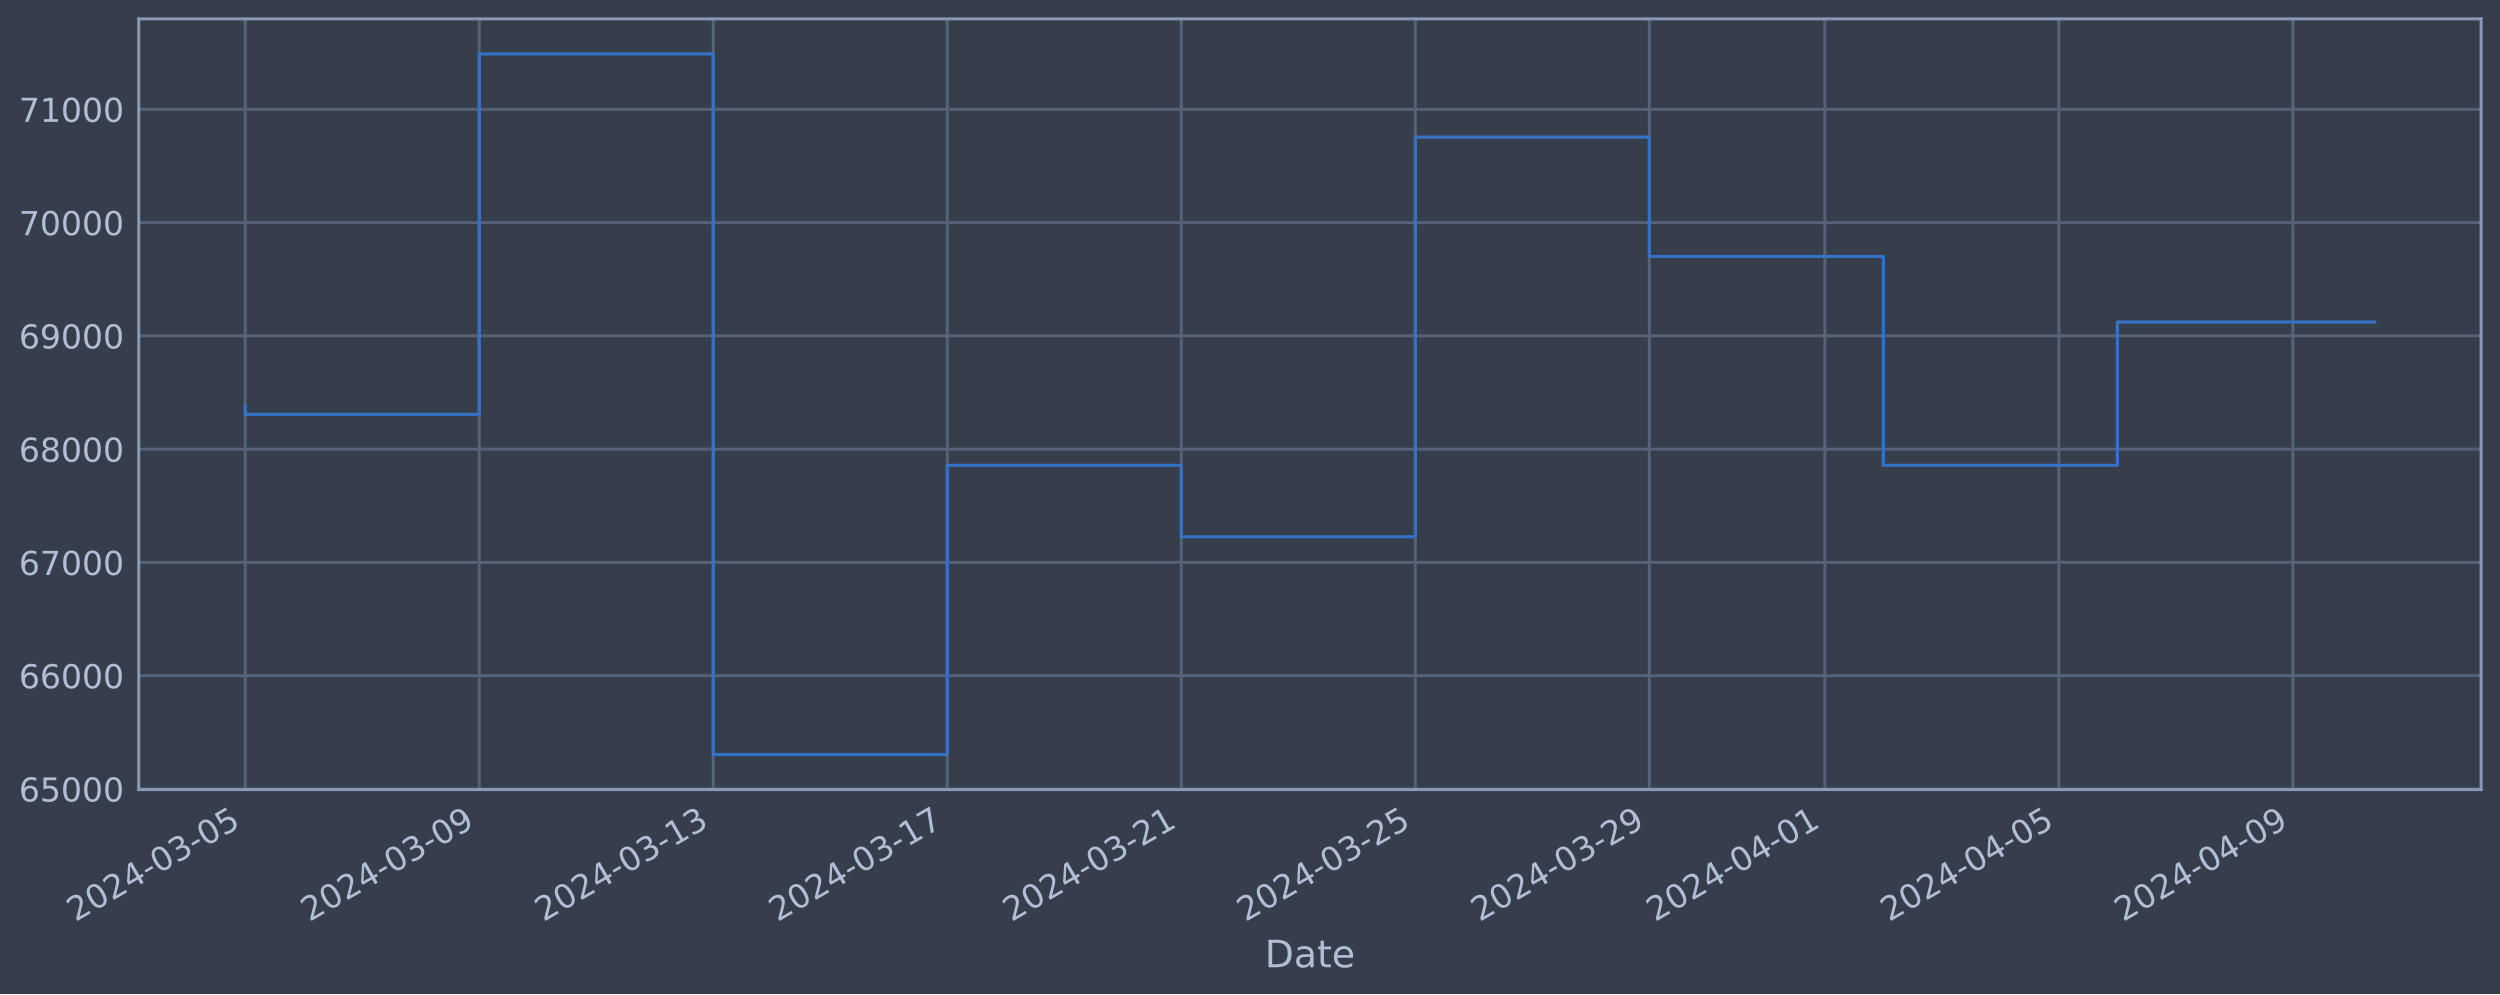
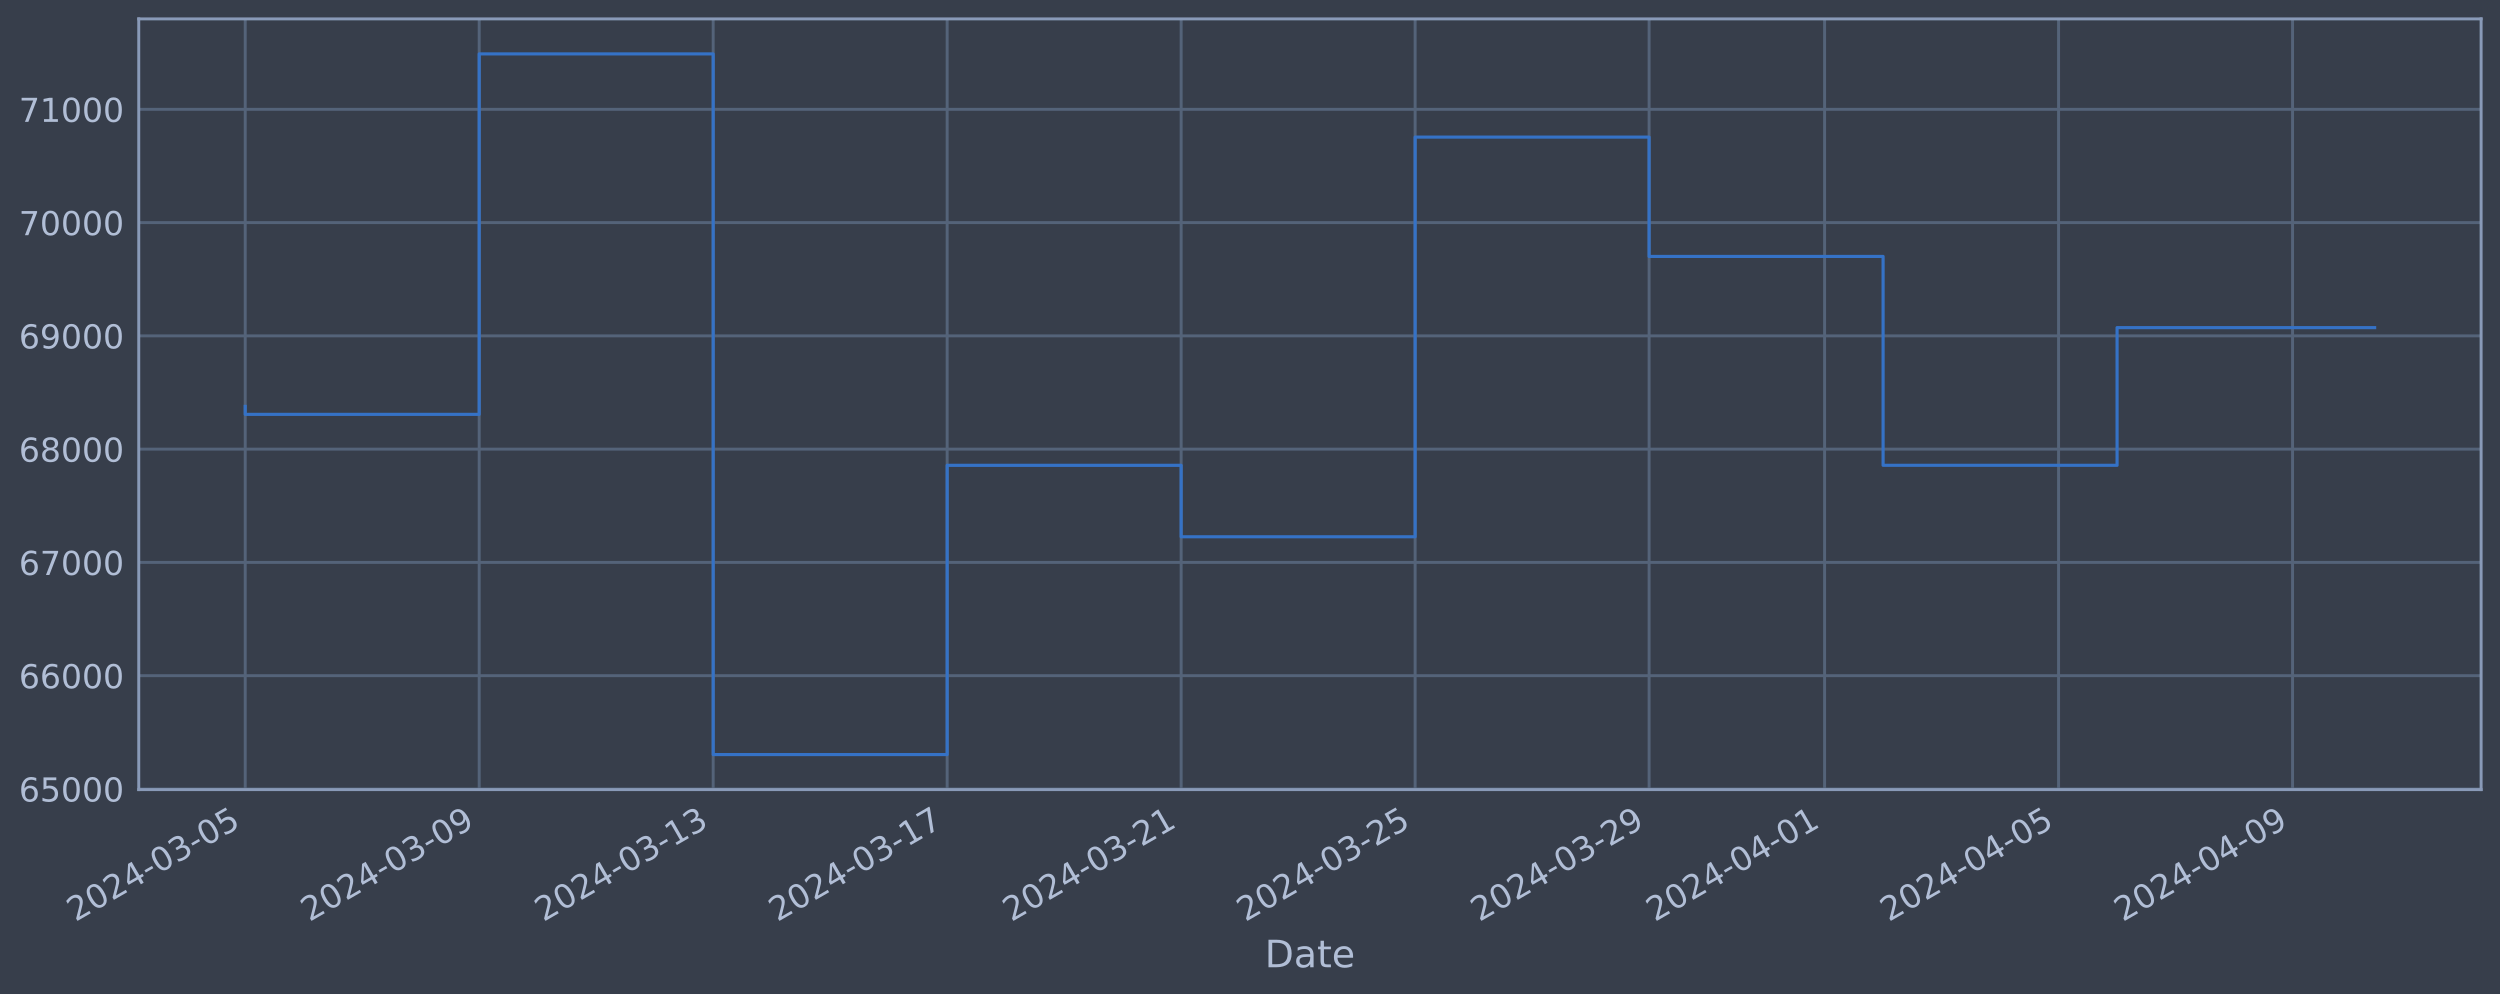
<svg xmlns="http://www.w3.org/2000/svg" xmlns:xlink="http://www.w3.org/1999/xlink" width="952.884pt" height="378.87pt" viewBox="0 0 952.884 378.87" version="1.1">
  <defs>
    <style type="text/css">*{stroke-linejoin: round; stroke-linecap: butt}</style>
  </defs>
  <g id="figure_1">
    <g id="patch_1">
      <path d="M 0 378.87  L 952.884 378.87  L 952.884 0  L 0 0  z " style="fill: #373e4b" />
    </g>
    <g id="axes_1">
      <g id="patch_2">
        <path d="M 52.884 300.96  L 945.684 300.96  L 945.684 7.2  L 52.884 7.2  z " style="fill: #373e4b" />
      </g>
      <g id="matplotlib.axis_1">
        <g id="xtick_1">
          <g id="line2d_1">
-             <path d="M 93.466 300.96  L 93.466 7.2  " clip-path="url(#pac5f6aaee9)" style="fill: none; stroke: #546379; stroke-width: 1.12; stroke-linecap: square" />
+             <path d="M 93.466 300.96  L 93.466 7.2  " clip-path="url(#p319bcc2970)" style="fill: none; stroke: #546379; stroke-width: 1.12; stroke-linecap: square" />
          </g>
          <g id="line2d_2" />
          <g id="text_1">
            <g style="fill: #b1bed6" transform="translate(28.74006 351.4642) rotate(-30) scale(0.126 -0.126)">
              <defs>
                <path id="DejaVuSans-32" d="M 1228 531  L 3431 531  L 3431 0  L 469 0  L 469 531  Q 828 903 1448 1529  Q 2069 2156 2228 2338  Q 2531 2678 2651 2914  Q 2772 3150 2772 3378  Q 2772 3750 2511 3984  Q 2250 4219 1831 4219  Q 1534 4219 1204 4116  Q 875 4013 500 3803  L 500 4441  Q 881 4594 1212 4672  Q 1544 4750 1819 4750  Q 2544 4750 2975 4387  Q 3406 4025 3406 3419  Q 3406 3131 3298 2873  Q 3191 2616 2906 2266  Q 2828 2175 2409 1742  Q 1991 1309 1228 531  z " transform="scale(0.015625)" />
                <path id="DejaVuSans-30" d="M 2034 4250  Q 1547 4250 1301 3770  Q 1056 3291 1056 2328  Q 1056 1369 1301 889  Q 1547 409 2034 409  Q 2525 409 2770 889  Q 3016 1369 3016 2328  Q 3016 3291 2770 3770  Q 2525 4250 2034 4250  z M 2034 4750  Q 2819 4750 3233 4129  Q 3647 3509 3647 2328  Q 3647 1150 3233 529  Q 2819 -91 2034 -91  Q 1250 -91 836 529  Q 422 1150 422 2328  Q 422 3509 836 4129  Q 1250 4750 2034 4750  z " transform="scale(0.015625)" />
                <path id="DejaVuSans-34" d="M 2419 4116  L 825 1625  L 2419 1625  L 2419 4116  z M 2253 4666  L 3047 4666  L 3047 1625  L 3713 1625  L 3713 1100  L 3047 1100  L 3047 0  L 2419 0  L 2419 1100  L 313 1100  L 313 1709  L 2253 4666  z " transform="scale(0.015625)" />
                <path id="DejaVuSans-2d" d="M 313 2009  L 1997 2009  L 1997 1497  L 313 1497  L 313 2009  z " transform="scale(0.015625)" />
                <path id="DejaVuSans-33" d="M 2597 2516  Q 3050 2419 3304 2112  Q 3559 1806 3559 1356  Q 3559 666 3084 287  Q 2609 -91 1734 -91  Q 1441 -91 1130 -33  Q 819 25 488 141  L 488 750  Q 750 597 1062 519  Q 1375 441 1716 441  Q 2309 441 2620 675  Q 2931 909 2931 1356  Q 2931 1769 2642 2001  Q 2353 2234 1838 2234  L 1294 2234  L 1294 2753  L 1863 2753  Q 2328 2753 2575 2939  Q 2822 3125 2822 3475  Q 2822 3834 2567 4026  Q 2313 4219 1838 4219  Q 1578 4219 1281 4162  Q 984 4106 628 3988  L 628 4550  Q 988 4650 1302 4700  Q 1616 4750 1894 4750  Q 2613 4750 3031 4423  Q 3450 4097 3450 3541  Q 3450 3153 3228 2886  Q 3006 2619 2597 2516  z " transform="scale(0.015625)" />
                <path id="DejaVuSans-35" d="M 691 4666  L 3169 4666  L 3169 4134  L 1269 4134  L 1269 2991  Q 1406 3038 1543 3061  Q 1681 3084 1819 3084  Q 2600 3084 3056 2656  Q 3513 2228 3513 1497  Q 3513 744 3044 326  Q 2575 -91 1722 -91  Q 1428 -91 1123 -41  Q 819 9 494 109  L 494 744  Q 775 591 1075 516  Q 1375 441 1709 441  Q 2250 441 2565 725  Q 2881 1009 2881 1497  Q 2881 1984 2565 2268  Q 2250 2553 1709 2553  Q 1456 2553 1204 2497  Q 953 2441 691 2322  L 691 4666  z " transform="scale(0.015625)" />
              </defs>
              <use xlink:href="#DejaVuSans-32" />
              <use xlink:href="#DejaVuSans-30" x="63.623" />
              <use xlink:href="#DejaVuSans-32" x="127.246" />
              <use xlink:href="#DejaVuSans-34" x="190.869" />
              <use xlink:href="#DejaVuSans-2d" x="254.492" />
              <use xlink:href="#DejaVuSans-30" x="290.576" />
              <use xlink:href="#DejaVuSans-33" x="354.199" />
              <use xlink:href="#DejaVuSans-2d" x="417.822" />
              <use xlink:href="#DejaVuSans-30" x="453.906" />
              <use xlink:href="#DejaVuSans-35" x="517.529" />
            </g>
          </g>
        </g>
        <g id="xtick_2">
          <g id="line2d_3">
-             <path d="M 182.662 300.96  L 182.662 7.2  " clip-path="url(#pac5f6aaee9)" style="fill: none; stroke: #546379; stroke-width: 1.12; stroke-linecap: square" />
+             <path d="M 182.648 300.96  L 182.648 7.2  " clip-path="url(#p319bcc2970)" style="fill: none; stroke: #546379; stroke-width: 1.12; stroke-linecap: square" />
          </g>
          <g id="line2d_4" />
          <g id="text_2">
-             <g style="fill: #b1bed6" transform="translate(117.9362 351.4642) rotate(-30) scale(0.126 -0.126)">
+             <g style="fill: #b1bed6" transform="translate(117.923 351.4642) rotate(-30) scale(0.126 -0.126)">
              <defs>
                <path id="DejaVuSans-39" d="M 703 97  L 703 672  Q 941 559 1184 500  Q 1428 441 1663 441  Q 2288 441 2617 861  Q 2947 1281 2994 2138  Q 2813 1869 2534 1725  Q 2256 1581 1919 1581  Q 1219 1581 811 2004  Q 403 2428 403 3163  Q 403 3881 828 4315  Q 1253 4750 1959 4750  Q 2769 4750 3195 4129  Q 3622 3509 3622 2328  Q 3622 1225 3098 567  Q 2575 -91 1691 -91  Q 1453 -91 1209 -44  Q 966 3 703 97  z M 1959 2075  Q 2384 2075 2632 2365  Q 2881 2656 2881 3163  Q 2881 3666 2632 3958  Q 2384 4250 1959 4250  Q 1534 4250 1286 3958  Q 1038 3666 1038 3163  Q 1038 2656 1286 2365  Q 1534 2075 1959 2075  z " transform="scale(0.015625)" />
              </defs>
              <use xlink:href="#DejaVuSans-32" />
              <use xlink:href="#DejaVuSans-30" x="63.623" />
              <use xlink:href="#DejaVuSans-32" x="127.246" />
              <use xlink:href="#DejaVuSans-34" x="190.869" />
              <use xlink:href="#DejaVuSans-2d" x="254.492" />
              <use xlink:href="#DejaVuSans-30" x="290.576" />
              <use xlink:href="#DejaVuSans-33" x="354.199" />
              <use xlink:href="#DejaVuSans-2d" x="417.822" />
              <use xlink:href="#DejaVuSans-30" x="453.906" />
              <use xlink:href="#DejaVuSans-39" x="517.529" />
            </g>
          </g>
        </g>
        <g id="xtick_3">
          <g id="line2d_5">
-             <path d="M 271.858 300.96  L 271.858 7.2  " clip-path="url(#pac5f6aaee9)" style="fill: none; stroke: #546379; stroke-width: 1.12; stroke-linecap: square" />
+             <path d="M 271.831 300.96  L 271.831 7.2  " clip-path="url(#p319bcc2970)" style="fill: none; stroke: #546379; stroke-width: 1.12; stroke-linecap: square" />
          </g>
          <g id="line2d_6" />
          <g id="text_3">
-             <g style="fill: #b1bed6" transform="translate(207.1324 351.4642) rotate(-30) scale(0.126 -0.126)">
+             <g style="fill: #b1bed6" transform="translate(207.1059 351.4642) rotate(-30) scale(0.126 -0.126)">
              <defs>
                <path id="DejaVuSans-31" d="M 794 531  L 1825 531  L 1825 4091  L 703 3866  L 703 4441  L 1819 4666  L 2450 4666  L 2450 531  L 3481 531  L 3481 0  L 794 0  L 794 531  z " transform="scale(0.015625)" />
              </defs>
              <use xlink:href="#DejaVuSans-32" />
              <use xlink:href="#DejaVuSans-30" x="63.623" />
              <use xlink:href="#DejaVuSans-32" x="127.246" />
              <use xlink:href="#DejaVuSans-34" x="190.869" />
              <use xlink:href="#DejaVuSans-2d" x="254.492" />
              <use xlink:href="#DejaVuSans-30" x="290.576" />
              <use xlink:href="#DejaVuSans-33" x="354.199" />
              <use xlink:href="#DejaVuSans-2d" x="417.822" />
              <use xlink:href="#DejaVuSans-31" x="453.906" />
              <use xlink:href="#DejaVuSans-33" x="517.529" />
            </g>
          </g>
        </g>
        <g id="xtick_4">
          <g id="line2d_7">
-             <path d="M 361.054 300.96  L 361.054 7.2  " clip-path="url(#pac5f6aaee9)" style="fill: none; stroke: #546379; stroke-width: 1.12; stroke-linecap: square" />
+             <path d="M 361.014 300.96  L 361.014 7.2  " clip-path="url(#p319bcc2970)" style="fill: none; stroke: #546379; stroke-width: 1.12; stroke-linecap: square" />
          </g>
          <g id="line2d_8" />
          <g id="text_4">
-             <g style="fill: #b1bed6" transform="translate(296.3286 351.4642) rotate(-30) scale(0.126 -0.126)">
+             <g style="fill: #b1bed6" transform="translate(296.2888 351.4642) rotate(-30) scale(0.126 -0.126)">
              <defs>
                <path id="DejaVuSans-37" d="M 525 4666  L 3525 4666  L 3525 4397  L 1831 0  L 1172 0  L 2766 4134  L 525 4134  L 525 4666  z " transform="scale(0.015625)" />
              </defs>
              <use xlink:href="#DejaVuSans-32" />
              <use xlink:href="#DejaVuSans-30" x="63.623" />
              <use xlink:href="#DejaVuSans-32" x="127.246" />
              <use xlink:href="#DejaVuSans-34" x="190.869" />
              <use xlink:href="#DejaVuSans-2d" x="254.492" />
              <use xlink:href="#DejaVuSans-30" x="290.576" />
              <use xlink:href="#DejaVuSans-33" x="354.199" />
              <use xlink:href="#DejaVuSans-2d" x="417.822" />
              <use xlink:href="#DejaVuSans-31" x="453.906" />
              <use xlink:href="#DejaVuSans-37" x="517.529" />
            </g>
          </g>
        </g>
        <g id="xtick_5">
          <g id="line2d_9">
-             <path d="M 450.25 300.96  L 450.25 7.2  " clip-path="url(#pac5f6aaee9)" style="fill: none; stroke: #546379; stroke-width: 1.12; stroke-linecap: square" />
+             <path d="M 450.197 300.96  L 450.197 7.2  " clip-path="url(#p319bcc2970)" style="fill: none; stroke: #546379; stroke-width: 1.12; stroke-linecap: square" />
          </g>
          <g id="line2d_10" />
          <g id="text_5">
-             <g style="fill: #b1bed6" transform="translate(385.5247 351.4642) rotate(-30) scale(0.126 -0.126)">
+             <g style="fill: #b1bed6" transform="translate(385.4718 351.4642) rotate(-30) scale(0.126 -0.126)">
              <use xlink:href="#DejaVuSans-32" />
              <use xlink:href="#DejaVuSans-30" x="63.623" />
              <use xlink:href="#DejaVuSans-32" x="127.246" />
              <use xlink:href="#DejaVuSans-34" x="190.869" />
              <use xlink:href="#DejaVuSans-2d" x="254.492" />
              <use xlink:href="#DejaVuSans-30" x="290.576" />
              <use xlink:href="#DejaVuSans-33" x="354.199" />
              <use xlink:href="#DejaVuSans-2d" x="417.822" />
              <use xlink:href="#DejaVuSans-32" x="453.906" />
              <use xlink:href="#DejaVuSans-31" x="517.529" />
            </g>
          </g>
        </g>
        <g id="xtick_6">
          <g id="line2d_11">
-             <path d="M 539.446 300.96  L 539.446 7.2  " clip-path="url(#pac5f6aaee9)" style="fill: none; stroke: #546379; stroke-width: 1.12; stroke-linecap: square" />
+             <path d="M 539.38 300.96  L 539.38 7.2  " clip-path="url(#p319bcc2970)" style="fill: none; stroke: #546379; stroke-width: 1.12; stroke-linecap: square" />
          </g>
          <g id="line2d_12" />
          <g id="text_6">
-             <g style="fill: #b1bed6" transform="translate(474.7209 351.4642) rotate(-30) scale(0.126 -0.126)">
+             <g style="fill: #b1bed6" transform="translate(474.6547 351.4642) rotate(-30) scale(0.126 -0.126)">
              <use xlink:href="#DejaVuSans-32" />
              <use xlink:href="#DejaVuSans-30" x="63.623" />
              <use xlink:href="#DejaVuSans-32" x="127.246" />
              <use xlink:href="#DejaVuSans-34" x="190.869" />
              <use xlink:href="#DejaVuSans-2d" x="254.492" />
              <use xlink:href="#DejaVuSans-30" x="290.576" />
              <use xlink:href="#DejaVuSans-33" x="354.199" />
              <use xlink:href="#DejaVuSans-2d" x="417.822" />
              <use xlink:href="#DejaVuSans-32" x="453.906" />
              <use xlink:href="#DejaVuSans-35" x="517.529" />
            </g>
          </g>
        </g>
        <g id="xtick_7">
          <g id="line2d_13">
-             <path d="M 628.643 300.96  L 628.643 7.2  " clip-path="url(#pac5f6aaee9)" style="fill: none; stroke: #546379; stroke-width: 1.12; stroke-linecap: square" />
+             <path d="M 628.563 300.96  L 628.563 7.2  " clip-path="url(#p319bcc2970)" style="fill: none; stroke: #546379; stroke-width: 1.12; stroke-linecap: square" />
          </g>
          <g id="line2d_14" />
          <g id="text_7">
-             <g style="fill: #b1bed6" transform="translate(563.9171 351.4642) rotate(-30) scale(0.126 -0.126)">
+             <g style="fill: #b1bed6" transform="translate(563.8376 351.4642) rotate(-30) scale(0.126 -0.126)">
              <use xlink:href="#DejaVuSans-32" />
              <use xlink:href="#DejaVuSans-30" x="63.623" />
              <use xlink:href="#DejaVuSans-32" x="127.246" />
              <use xlink:href="#DejaVuSans-34" x="190.869" />
              <use xlink:href="#DejaVuSans-2d" x="254.492" />
              <use xlink:href="#DejaVuSans-30" x="290.576" />
              <use xlink:href="#DejaVuSans-33" x="354.199" />
              <use xlink:href="#DejaVuSans-2d" x="417.822" />
              <use xlink:href="#DejaVuSans-32" x="453.906" />
              <use xlink:href="#DejaVuSans-39" x="517.529" />
            </g>
          </g>
        </g>
        <g id="xtick_8">
          <g id="line2d_15">
-             <path d="M 695.54 300.96  L 695.54 7.2  " clip-path="url(#pac5f6aaee9)" style="fill: none; stroke: #546379; stroke-width: 1.12; stroke-linecap: square" />
+             <path d="M 695.45 300.96  L 695.45 7.2  " clip-path="url(#p319bcc2970)" style="fill: none; stroke: #546379; stroke-width: 1.12; stroke-linecap: square" />
          </g>
          <g id="line2d_16" />
          <g id="text_8">
-             <g style="fill: #b1bed6" transform="translate(630.8142 351.4642) rotate(-30) scale(0.126 -0.126)">
+             <g style="fill: #b1bed6" transform="translate(630.7248 351.4642) rotate(-30) scale(0.126 -0.126)">
              <use xlink:href="#DejaVuSans-32" />
              <use xlink:href="#DejaVuSans-30" x="63.623" />
              <use xlink:href="#DejaVuSans-32" x="127.246" />
              <use xlink:href="#DejaVuSans-34" x="190.869" />
              <use xlink:href="#DejaVuSans-2d" x="254.492" />
              <use xlink:href="#DejaVuSans-30" x="290.576" />
              <use xlink:href="#DejaVuSans-34" x="354.199" />
              <use xlink:href="#DejaVuSans-2d" x="417.822" />
              <use xlink:href="#DejaVuSans-30" x="453.906" />
              <use xlink:href="#DejaVuSans-31" x="517.529" />
            </g>
          </g>
        </g>
        <g id="xtick_9">
          <g id="line2d_17">
-             <path d="M 784.736 300.96  L 784.736 7.2  " clip-path="url(#pac5f6aaee9)" style="fill: none; stroke: #546379; stroke-width: 1.12; stroke-linecap: square" />
+             <path d="M 784.633 300.96  L 784.633 7.2  " clip-path="url(#p319bcc2970)" style="fill: none; stroke: #546379; stroke-width: 1.12; stroke-linecap: square" />
          </g>
          <g id="line2d_18" />
          <g id="text_9">
-             <g style="fill: #b1bed6" transform="translate(720.0104 351.4642) rotate(-30) scale(0.126 -0.126)">
+             <g style="fill: #b1bed6" transform="translate(719.9077 351.4642) rotate(-30) scale(0.126 -0.126)">
              <use xlink:href="#DejaVuSans-32" />
              <use xlink:href="#DejaVuSans-30" x="63.623" />
              <use xlink:href="#DejaVuSans-32" x="127.246" />
              <use xlink:href="#DejaVuSans-34" x="190.869" />
              <use xlink:href="#DejaVuSans-2d" x="254.492" />
              <use xlink:href="#DejaVuSans-30" x="290.576" />
              <use xlink:href="#DejaVuSans-34" x="354.199" />
              <use xlink:href="#DejaVuSans-2d" x="417.822" />
              <use xlink:href="#DejaVuSans-30" x="453.906" />
              <use xlink:href="#DejaVuSans-35" x="517.529" />
            </g>
          </g>
        </g>
        <g id="xtick_10">
          <g id="line2d_19">
-             <path d="M 873.932 300.96  L 873.932 7.2  " clip-path="url(#pac5f6aaee9)" style="fill: none; stroke: #546379; stroke-width: 1.12; stroke-linecap: square" />
+             <path d="M 873.816 300.96  L 873.816 7.2  " clip-path="url(#p319bcc2970)" style="fill: none; stroke: #546379; stroke-width: 1.12; stroke-linecap: square" />
          </g>
          <g id="line2d_20" />
          <g id="text_10">
-             <g style="fill: #b1bed6" transform="translate(809.2065 351.4642) rotate(-30) scale(0.126 -0.126)">
+             <g style="fill: #b1bed6" transform="translate(809.0907 351.4642) rotate(-30) scale(0.126 -0.126)">
              <use xlink:href="#DejaVuSans-32" />
              <use xlink:href="#DejaVuSans-30" x="63.623" />
              <use xlink:href="#DejaVuSans-32" x="127.246" />
              <use xlink:href="#DejaVuSans-34" x="190.869" />
              <use xlink:href="#DejaVuSans-2d" x="254.492" />
              <use xlink:href="#DejaVuSans-30" x="290.576" />
              <use xlink:href="#DejaVuSans-34" x="354.199" />
              <use xlink:href="#DejaVuSans-2d" x="417.822" />
              <use xlink:href="#DejaVuSans-30" x="453.906" />
              <use xlink:href="#DejaVuSans-39" x="517.529" />
            </g>
          </g>
        </g>
        <g id="text_11">
          <g style="fill: #b1bed6" transform="translate(482.0746 368.6753) scale(0.144 -0.144)">
            <defs>
              <path id="DejaVuSans-44" d="M 1259 4147  L 1259 519  L 2022 519  Q 2988 519 3436 956  Q 3884 1394 3884 2338  Q 3884 3275 3436 3711  Q 2988 4147 2022 4147  L 1259 4147  z M 628 4666  L 1925 4666  Q 3281 4666 3915 4102  Q 4550 3538 4550 2338  Q 4550 1131 3912 565  Q 3275 0 1925 0  L 628 0  L 628 4666  z " transform="scale(0.015625)" />
              <path id="DejaVuSans-61" d="M 2194 1759  Q 1497 1759 1228 1600  Q 959 1441 959 1056  Q 959 750 1161 570  Q 1363 391 1709 391  Q 2188 391 2477 730  Q 2766 1069 2766 1631  L 2766 1759  L 2194 1759  z M 3341 1997  L 3341 0  L 2766 0  L 2766 531  Q 2569 213 2275 61  Q 1981 -91 1556 -91  Q 1019 -91 701 211  Q 384 513 384 1019  Q 384 1609 779 1909  Q 1175 2209 1959 2209  L 2766 2209  L 2766 2266  Q 2766 2663 2505 2880  Q 2244 3097 1772 3097  Q 1472 3097 1187 3025  Q 903 2953 641 2809  L 641 3341  Q 956 3463 1253 3523  Q 1550 3584 1831 3584  Q 2591 3584 2966 3190  Q 3341 2797 3341 1997  z " transform="scale(0.015625)" />
              <path id="DejaVuSans-74" d="M 1172 4494  L 1172 3500  L 2356 3500  L 2356 3053  L 1172 3053  L 1172 1153  Q 1172 725 1289 603  Q 1406 481 1766 481  L 2356 481  L 2356 0  L 1766 0  Q 1100 0 847 248  Q 594 497 594 1153  L 594 3053  L 172 3053  L 172 3500  L 594 3500  L 594 4494  L 1172 4494  z " transform="scale(0.015625)" />
              <path id="DejaVuSans-65" d="M 3597 1894  L 3597 1613  L 953 1613  Q 991 1019 1311 708  Q 1631 397 2203 397  Q 2534 397 2845 478  Q 3156 559 3463 722  L 3463 178  Q 3153 47 2828 -22  Q 2503 -91 2169 -91  Q 1331 -91 842 396  Q 353 884 353 1716  Q 353 2575 817 3079  Q 1281 3584 2069 3584  Q 2775 3584 3186 3129  Q 3597 2675 3597 1894  z M 3022 2063  Q 3016 2534 2758 2815  Q 2500 3097 2075 3097  Q 1594 3097 1305 2825  Q 1016 2553 972 2059  L 3022 2063  z " transform="scale(0.015625)" />
            </defs>
            <use xlink:href="#DejaVuSans-44" />
            <use xlink:href="#DejaVuSans-61" x="77.002" />
            <use xlink:href="#DejaVuSans-74" x="138.281" />
            <use xlink:href="#DejaVuSans-65" x="177.49" />
          </g>
        </g>
      </g>
      <g id="matplotlib.axis_2">
        <g id="ytick_1">
          <g id="line2d_21">
-             <path d="M 52.884 300.718  L 945.684 300.718  " clip-path="url(#pac5f6aaee9)" style="fill: none; stroke: #546379; stroke-width: 1.12; stroke-linecap: square" />
+             <path d="M 52.884 300.718  L 945.684 300.718  " clip-path="url(#p319bcc2970)" style="fill: none; stroke: #546379; stroke-width: 1.12; stroke-linecap: square" />
          </g>
          <g id="line2d_22" />
          <g id="text_12">
            <g style="fill: #b1bed6" transform="translate(7.2 305.5049) scale(0.126 -0.126)">
              <defs>
                <path id="DejaVuSans-36" d="M 2113 2584  Q 1688 2584 1439 2293  Q 1191 2003 1191 1497  Q 1191 994 1439 701  Q 1688 409 2113 409  Q 2538 409 2786 701  Q 3034 994 3034 1497  Q 3034 2003 2786 2293  Q 2538 2584 2113 2584  z M 3366 4563  L 3366 3988  Q 3128 4100 2886 4159  Q 2644 4219 2406 4219  Q 1781 4219 1451 3797  Q 1122 3375 1075 2522  Q 1259 2794 1537 2939  Q 1816 3084 2150 3084  Q 2853 3084 3261 2657  Q 3669 2231 3669 1497  Q 3669 778 3244 343  Q 2819 -91 2113 -91  Q 1303 -91 875 529  Q 447 1150 447 2328  Q 447 3434 972 4092  Q 1497 4750 2381 4750  Q 2619 4750 2861 4703  Q 3103 4656 3366 4563  z " transform="scale(0.015625)" />
              </defs>
              <use xlink:href="#DejaVuSans-36" />
              <use xlink:href="#DejaVuSans-35" x="63.623" />
              <use xlink:href="#DejaVuSans-30" x="127.246" />
              <use xlink:href="#DejaVuSans-30" x="190.869" />
              <use xlink:href="#DejaVuSans-30" x="254.492" />
            </g>
          </g>
        </g>
        <g id="ytick_2">
          <g id="line2d_23">
-             <path d="M 52.884 257.544  L 945.684 257.544  " clip-path="url(#pac5f6aaee9)" style="fill: none; stroke: #546379; stroke-width: 1.12; stroke-linecap: square" />
+             <path d="M 52.884 257.544  L 945.684 257.544  " clip-path="url(#p319bcc2970)" style="fill: none; stroke: #546379; stroke-width: 1.12; stroke-linecap: square" />
          </g>
          <g id="line2d_24" />
          <g id="text_13">
            <g style="fill: #b1bed6" transform="translate(7.2 262.331) scale(0.126 -0.126)">
              <use xlink:href="#DejaVuSans-36" />
              <use xlink:href="#DejaVuSans-36" x="63.623" />
              <use xlink:href="#DejaVuSans-30" x="127.246" />
              <use xlink:href="#DejaVuSans-30" x="190.869" />
              <use xlink:href="#DejaVuSans-30" x="254.492" />
            </g>
          </g>
        </g>
        <g id="ytick_3">
          <g id="line2d_25">
-             <path d="M 52.884 214.37  L 945.684 214.37  " clip-path="url(#pac5f6aaee9)" style="fill: none; stroke: #546379; stroke-width: 1.12; stroke-linecap: square" />
+             <path d="M 52.884 214.37  L 945.684 214.37  " clip-path="url(#p319bcc2970)" style="fill: none; stroke: #546379; stroke-width: 1.12; stroke-linecap: square" />
          </g>
          <g id="line2d_26" />
          <g id="text_14">
            <g style="fill: #b1bed6" transform="translate(7.2 219.157) scale(0.126 -0.126)">
              <use xlink:href="#DejaVuSans-36" />
              <use xlink:href="#DejaVuSans-37" x="63.623" />
              <use xlink:href="#DejaVuSans-30" x="127.246" />
              <use xlink:href="#DejaVuSans-30" x="190.869" />
              <use xlink:href="#DejaVuSans-30" x="254.492" />
            </g>
          </g>
        </g>
        <g id="ytick_4">
          <g id="line2d_27">
-             <path d="M 52.884 171.196  L 945.684 171.196  " clip-path="url(#pac5f6aaee9)" style="fill: none; stroke: #546379; stroke-width: 1.12; stroke-linecap: square" />
+             <path d="M 52.884 171.196  L 945.684 171.196  " clip-path="url(#p319bcc2970)" style="fill: none; stroke: #546379; stroke-width: 1.12; stroke-linecap: square" />
          </g>
          <g id="line2d_28" />
          <g id="text_15">
            <g style="fill: #b1bed6" transform="translate(7.2 175.9831) scale(0.126 -0.126)">
              <defs>
                <path id="DejaVuSans-38" d="M 2034 2216  Q 1584 2216 1326 1975  Q 1069 1734 1069 1313  Q 1069 891 1326 650  Q 1584 409 2034 409  Q 2484 409 2743 651  Q 3003 894 3003 1313  Q 3003 1734 2745 1975  Q 2488 2216 2034 2216  z M 1403 2484  Q 997 2584 770 2862  Q 544 3141 544 3541  Q 544 4100 942 4425  Q 1341 4750 2034 4750  Q 2731 4750 3128 4425  Q 3525 4100 3525 3541  Q 3525 3141 3298 2862  Q 3072 2584 2669 2484  Q 3125 2378 3379 2068  Q 3634 1759 3634 1313  Q 3634 634 3220 271  Q 2806 -91 2034 -91  Q 1263 -91 848 271  Q 434 634 434 1313  Q 434 1759 690 2068  Q 947 2378 1403 2484  z M 1172 3481  Q 1172 3119 1398 2916  Q 1625 2713 2034 2713  Q 2441 2713 2670 2916  Q 2900 3119 2900 3481  Q 2900 3844 2670 4047  Q 2441 4250 2034 4250  Q 1625 4250 1398 4047  Q 1172 3844 1172 3481  z " transform="scale(0.015625)" />
              </defs>
              <use xlink:href="#DejaVuSans-36" />
              <use xlink:href="#DejaVuSans-38" x="63.623" />
              <use xlink:href="#DejaVuSans-30" x="127.246" />
              <use xlink:href="#DejaVuSans-30" x="190.869" />
              <use xlink:href="#DejaVuSans-30" x="254.492" />
            </g>
          </g>
        </g>
        <g id="ytick_5">
          <g id="line2d_29">
-             <path d="M 52.884 128.022  L 945.684 128.022  " clip-path="url(#pac5f6aaee9)" style="fill: none; stroke: #546379; stroke-width: 1.12; stroke-linecap: square" />
+             <path d="M 52.884 128.022  L 945.684 128.022  " clip-path="url(#p319bcc2970)" style="fill: none; stroke: #546379; stroke-width: 1.12; stroke-linecap: square" />
          </g>
          <g id="line2d_30" />
          <g id="text_16">
            <g style="fill: #b1bed6" transform="translate(7.2 132.8092) scale(0.126 -0.126)">
              <use xlink:href="#DejaVuSans-36" />
              <use xlink:href="#DejaVuSans-39" x="63.623" />
              <use xlink:href="#DejaVuSans-30" x="127.246" />
              <use xlink:href="#DejaVuSans-30" x="190.869" />
              <use xlink:href="#DejaVuSans-30" x="254.492" />
            </g>
          </g>
        </g>
        <g id="ytick_6">
          <g id="line2d_31">
-             <path d="M 52.884 84.848  L 945.684 84.848  " clip-path="url(#pac5f6aaee9)" style="fill: none; stroke: #546379; stroke-width: 1.12; stroke-linecap: square" />
+             <path d="M 52.884 84.848  L 945.684 84.848  " clip-path="url(#p319bcc2970)" style="fill: none; stroke: #546379; stroke-width: 1.12; stroke-linecap: square" />
          </g>
          <g id="line2d_32" />
          <g id="text_17">
            <g style="fill: #b1bed6" transform="translate(7.2 89.63523) scale(0.126 -0.126)">
              <use xlink:href="#DejaVuSans-37" />
              <use xlink:href="#DejaVuSans-30" x="63.623" />
              <use xlink:href="#DejaVuSans-30" x="127.246" />
              <use xlink:href="#DejaVuSans-30" x="190.869" />
              <use xlink:href="#DejaVuSans-30" x="254.492" />
            </g>
          </g>
        </g>
        <g id="ytick_7">
          <g id="line2d_33">
-             <path d="M 52.884 41.674  L 945.684 41.674  " clip-path="url(#pac5f6aaee9)" style="fill: none; stroke: #546379; stroke-width: 1.12; stroke-linecap: square" />
+             <path d="M 52.884 41.674  L 945.684 41.674  " clip-path="url(#p319bcc2970)" style="fill: none; stroke: #546379; stroke-width: 1.12; stroke-linecap: square" />
          </g>
          <g id="line2d_34" />
          <g id="text_18">
            <g style="fill: #b1bed6" transform="translate(7.2 46.4613) scale(0.126 -0.126)">
              <use xlink:href="#DejaVuSans-37" />
              <use xlink:href="#DejaVuSans-31" x="63.623" />
              <use xlink:href="#DejaVuSans-30" x="127.246" />
              <use xlink:href="#DejaVuSans-30" x="190.869" />
              <use xlink:href="#DejaVuSans-30" x="254.492" />
            </g>
          </g>
        </g>
      </g>
      <g id="line2d_35">
-         <path d="M 93.466 154.891  L 93.466 157.946  L 182.662 157.946  L 182.662 20.553  L 271.858 20.553  L 271.858 287.607  L 361.054 287.607  L 361.054 177.362  L 450.25 177.362  L 450.25 204.598  L 539.446 204.598  L 539.446 52.265  L 628.643 52.265  L 628.643 97.744  L 717.839 97.744  L 717.839 177.352  L 807.035 177.352  L 807.035 122.757  L 905.102 122.757  " clip-path="url(#pac5f6aaee9)" style="fill: none; stroke: #3572c6; stroke-width: 1.2; stroke-linecap: square" />
+         <path d="M 93.466 154.891  L 93.466 157.946  L 182.648 157.946  L 182.648 20.553  L 271.831 20.553  L 271.831 287.607  L 361.014 287.607  L 361.014 177.362  L 450.197 177.362  L 450.197 204.598  L 539.38 204.598  L 539.38 52.265  L 628.563 52.265  L 628.563 97.744  L 717.746 97.744  L 717.746 177.352  L 806.929 177.352  L 806.929 124.875  L 905.102 124.875  " clip-path="url(#p319bcc2970)" style="fill: none; stroke: #3572c6; stroke-width: 1.2; stroke-linecap: square" />
      </g>
      <g id="patch_3">
        <path d="M 52.884 300.96  L 52.884 7.2  " style="fill: none; stroke: #899ab8; stroke-width: 1.12; stroke-linejoin: miter; stroke-linecap: square" />
      </g>
      <g id="patch_4">
        <path d="M 945.684 300.96  L 945.684 7.2  " style="fill: none; stroke: #899ab8; stroke-width: 1.12; stroke-linejoin: miter; stroke-linecap: square" />
      </g>
      <g id="patch_5">
        <path d="M 52.884 300.96  L 945.684 300.96  " style="fill: none; stroke: #899ab8; stroke-width: 1.12; stroke-linejoin: miter; stroke-linecap: square" />
      </g>
      <g id="patch_6">
        <path d="M 52.884 7.2  L 945.684 7.2  " style="fill: none; stroke: #899ab8; stroke-width: 1.12; stroke-linejoin: miter; stroke-linecap: square" />
      </g>
    </g>
  </g>
  <defs>
-     <clipPath id="pac5f6aaee9">
+     <clipPath id="p319bcc2970">
      <rect x="52.884" y="7.2" width="892.8" height="293.76" />
    </clipPath>
  </defs>
</svg>
